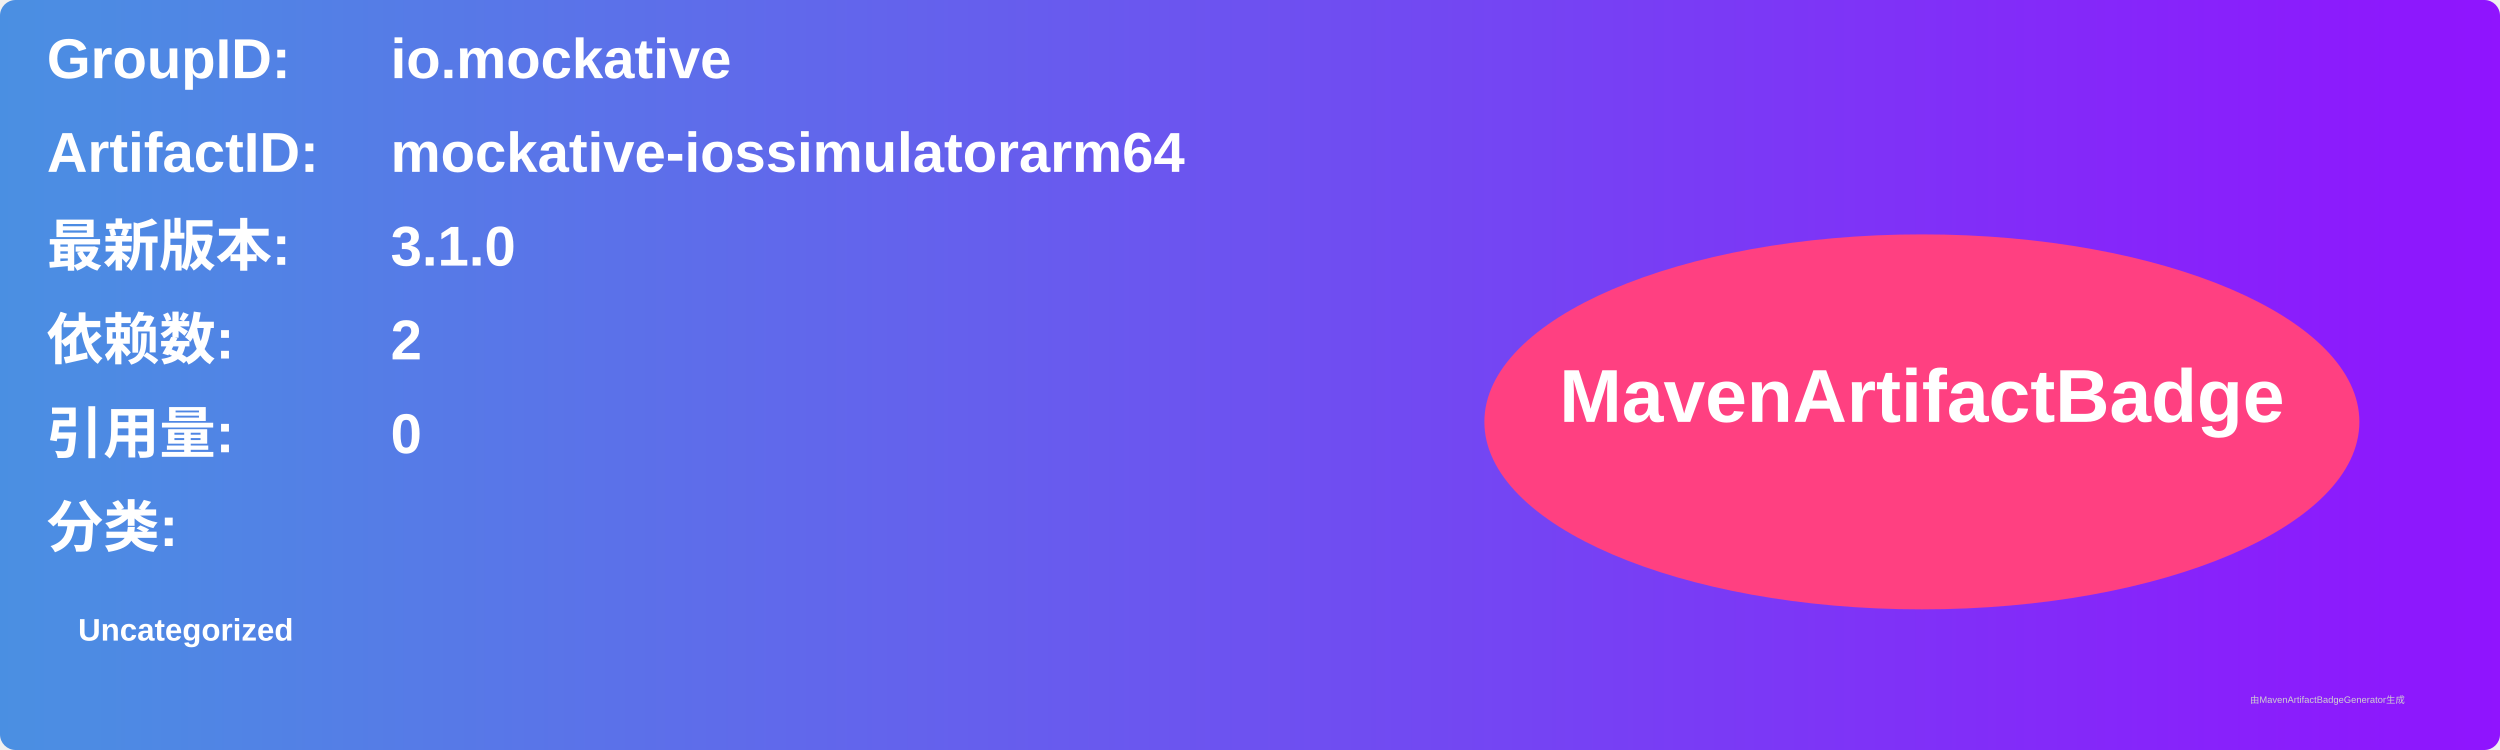
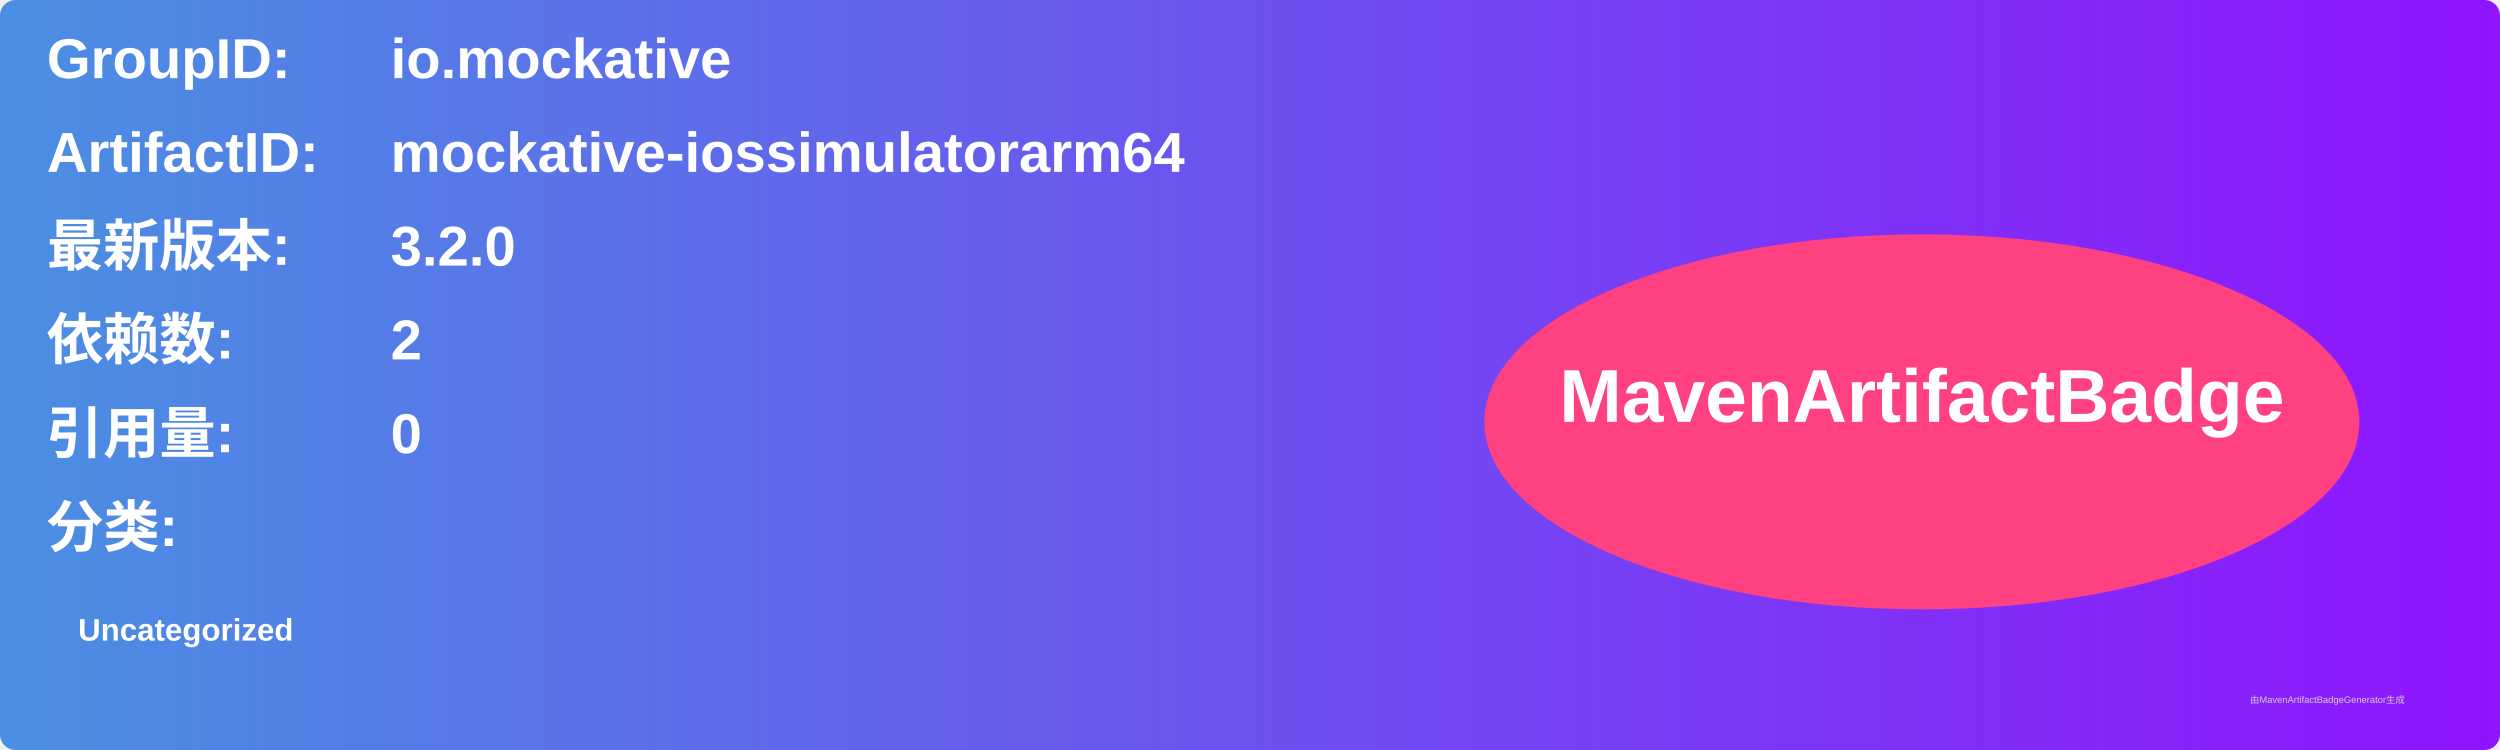
<svg xmlns="http://www.w3.org/2000/svg" width="800" height="240" viewBox="0 0 800 240">
  <linearGradient id="grad" x1="0%" y1="0%" x2="100%" y2="0%">
    <stop offset="0%" stop-color="#4a90e2" />
    <stop offset="100%" stop-color="#9013fe" />
  </linearGradient>
  <rect width="100%" height="100%" rx="5" ry="5" fill="url(#grad)" />
  <g transform="translate(15, 15)">
    <text x="0" y="10" font-family="Arial" font-size="18" fill="white" font-weight="bold" width="260">GroupID:</text>
    <text x="110" y="10" font-family="Arial" font-size="18" fill="white" font-weight="bold" width="460">io.mockative</text>
    <text x="0" y="40" font-family="Arial" font-size="18" fill="white" font-weight="bold" width="260">ArtifactID:</text>
    <text x="110" y="40" font-family="Arial" font-size="18" fill="white" font-weight="bold" width="460">mockative-iossimulatorarm64</text>
    <text x="0" y="70" font-family="Arial" font-size="18" fill="white" font-weight="bold">最新版本:</text>
    <text x="110" y="70" font-family="Arial" font-size="18" fill="white" font-weight="bold">
-       <tspan font-weight="bold">3.1.0</tspan>
+       <tspan font-weight="bold">3.2.0</tspan>
    </text>
    <text x="0" y="100" font-family="Arial" font-size="18" fill="white" font-weight="bold">依赖数: </text>
    <text x="110" y="100" font-family="Arial" font-size="18" fill="white">
      <tspan font-weight="bold">2</tspan>
    </text>
    <text x="0" y="130" font-family="Arial" font-size="18" fill="white" font-weight="bold">引用量: </text>
    <text x="110" y="130" font-family="Arial" font-size="18" fill="white">
      <tspan font-weight="bold">0</tspan>
    </text>
    <text x="0" y="160" font-family="Arial" font-size="18" fill="white" font-weight="bold">分类:</text>
    <text x="10" y="190" font-family="Arial" font-size="10" fill="white">
      <tspan font-weight="bold">Uncategorized</tspan>
    </text>
    <ellipse cx="600" cy="120" rx="140" ry="60" fill="#ff4081" />
    <text x="600" y="120" text-anchor="middle" font-family="Arial" font-size="24" fill="white" font-weight="bold">MavenArtifactBadge</text>
  </g>
  <text x="720" y="225" font-family="Arial" font-size="3" fill="#d0d0d0">由MavenArtifactBadgeGenerator生成</text>
</svg>
